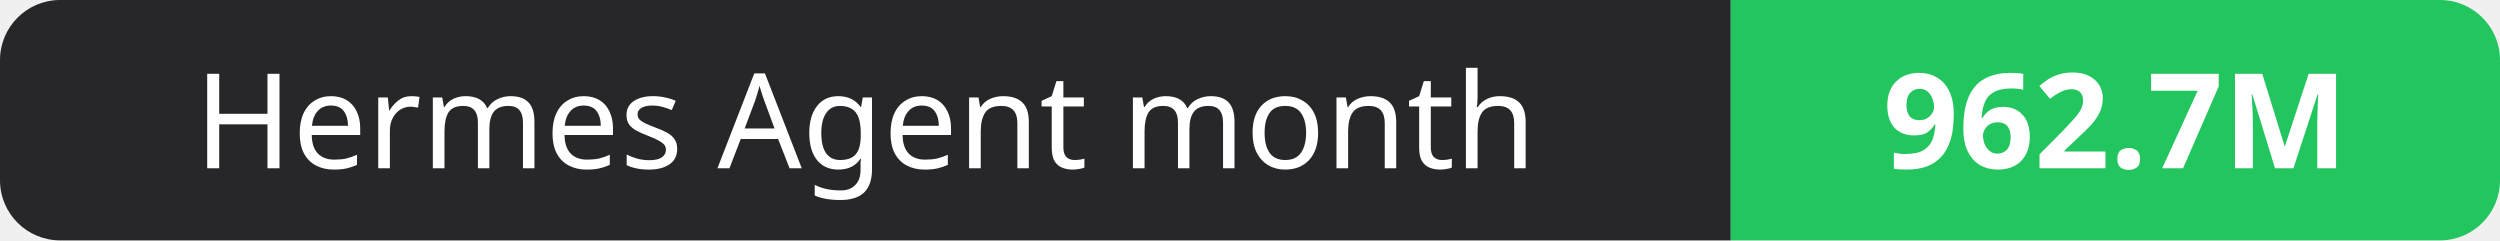
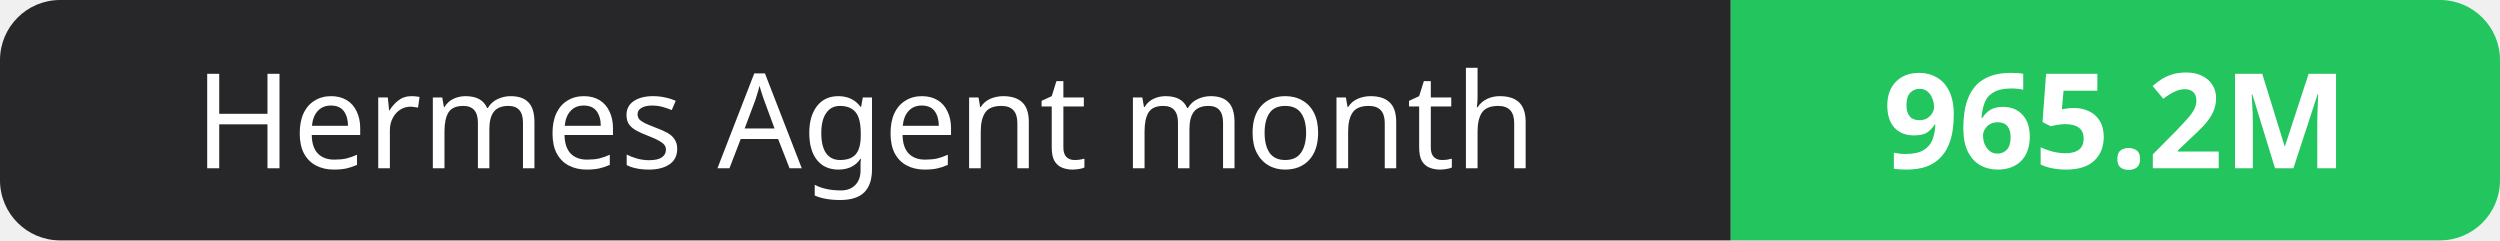
- <svg xmlns="http://www.w3.org/2000/svg" width="208" height="20" role="img" aria-label="Hermes Agent month: 962.7M">
+ <svg xmlns="http://www.w3.org/2000/svg" width="208" height="20" role="img" aria-label="Hermes Agent month: 965.2M">
  <clipPath id="r">
    <rect width="208" height="20" rx="5" fill="#fff" />
  </clipPath>
  <g clip-path="url(#r)">
    <rect width="144" height="20" fill="#27272a" />
    <rect x="144" width="64" height="20" fill="#22c55e" />
  </g>
  <g fill="#fff" text-anchor="middle" font-family="Verdana,Geneva,sans-serif" font-size="11">
    <text x="72.0" y="14">Hermes Agent month</text>
-     <text x="176.0" y="14" font-weight="700">962.7M</text>
+     <text x="176.0" y="14" font-weight="700">965.2M</text>
  </g>
</svg>
